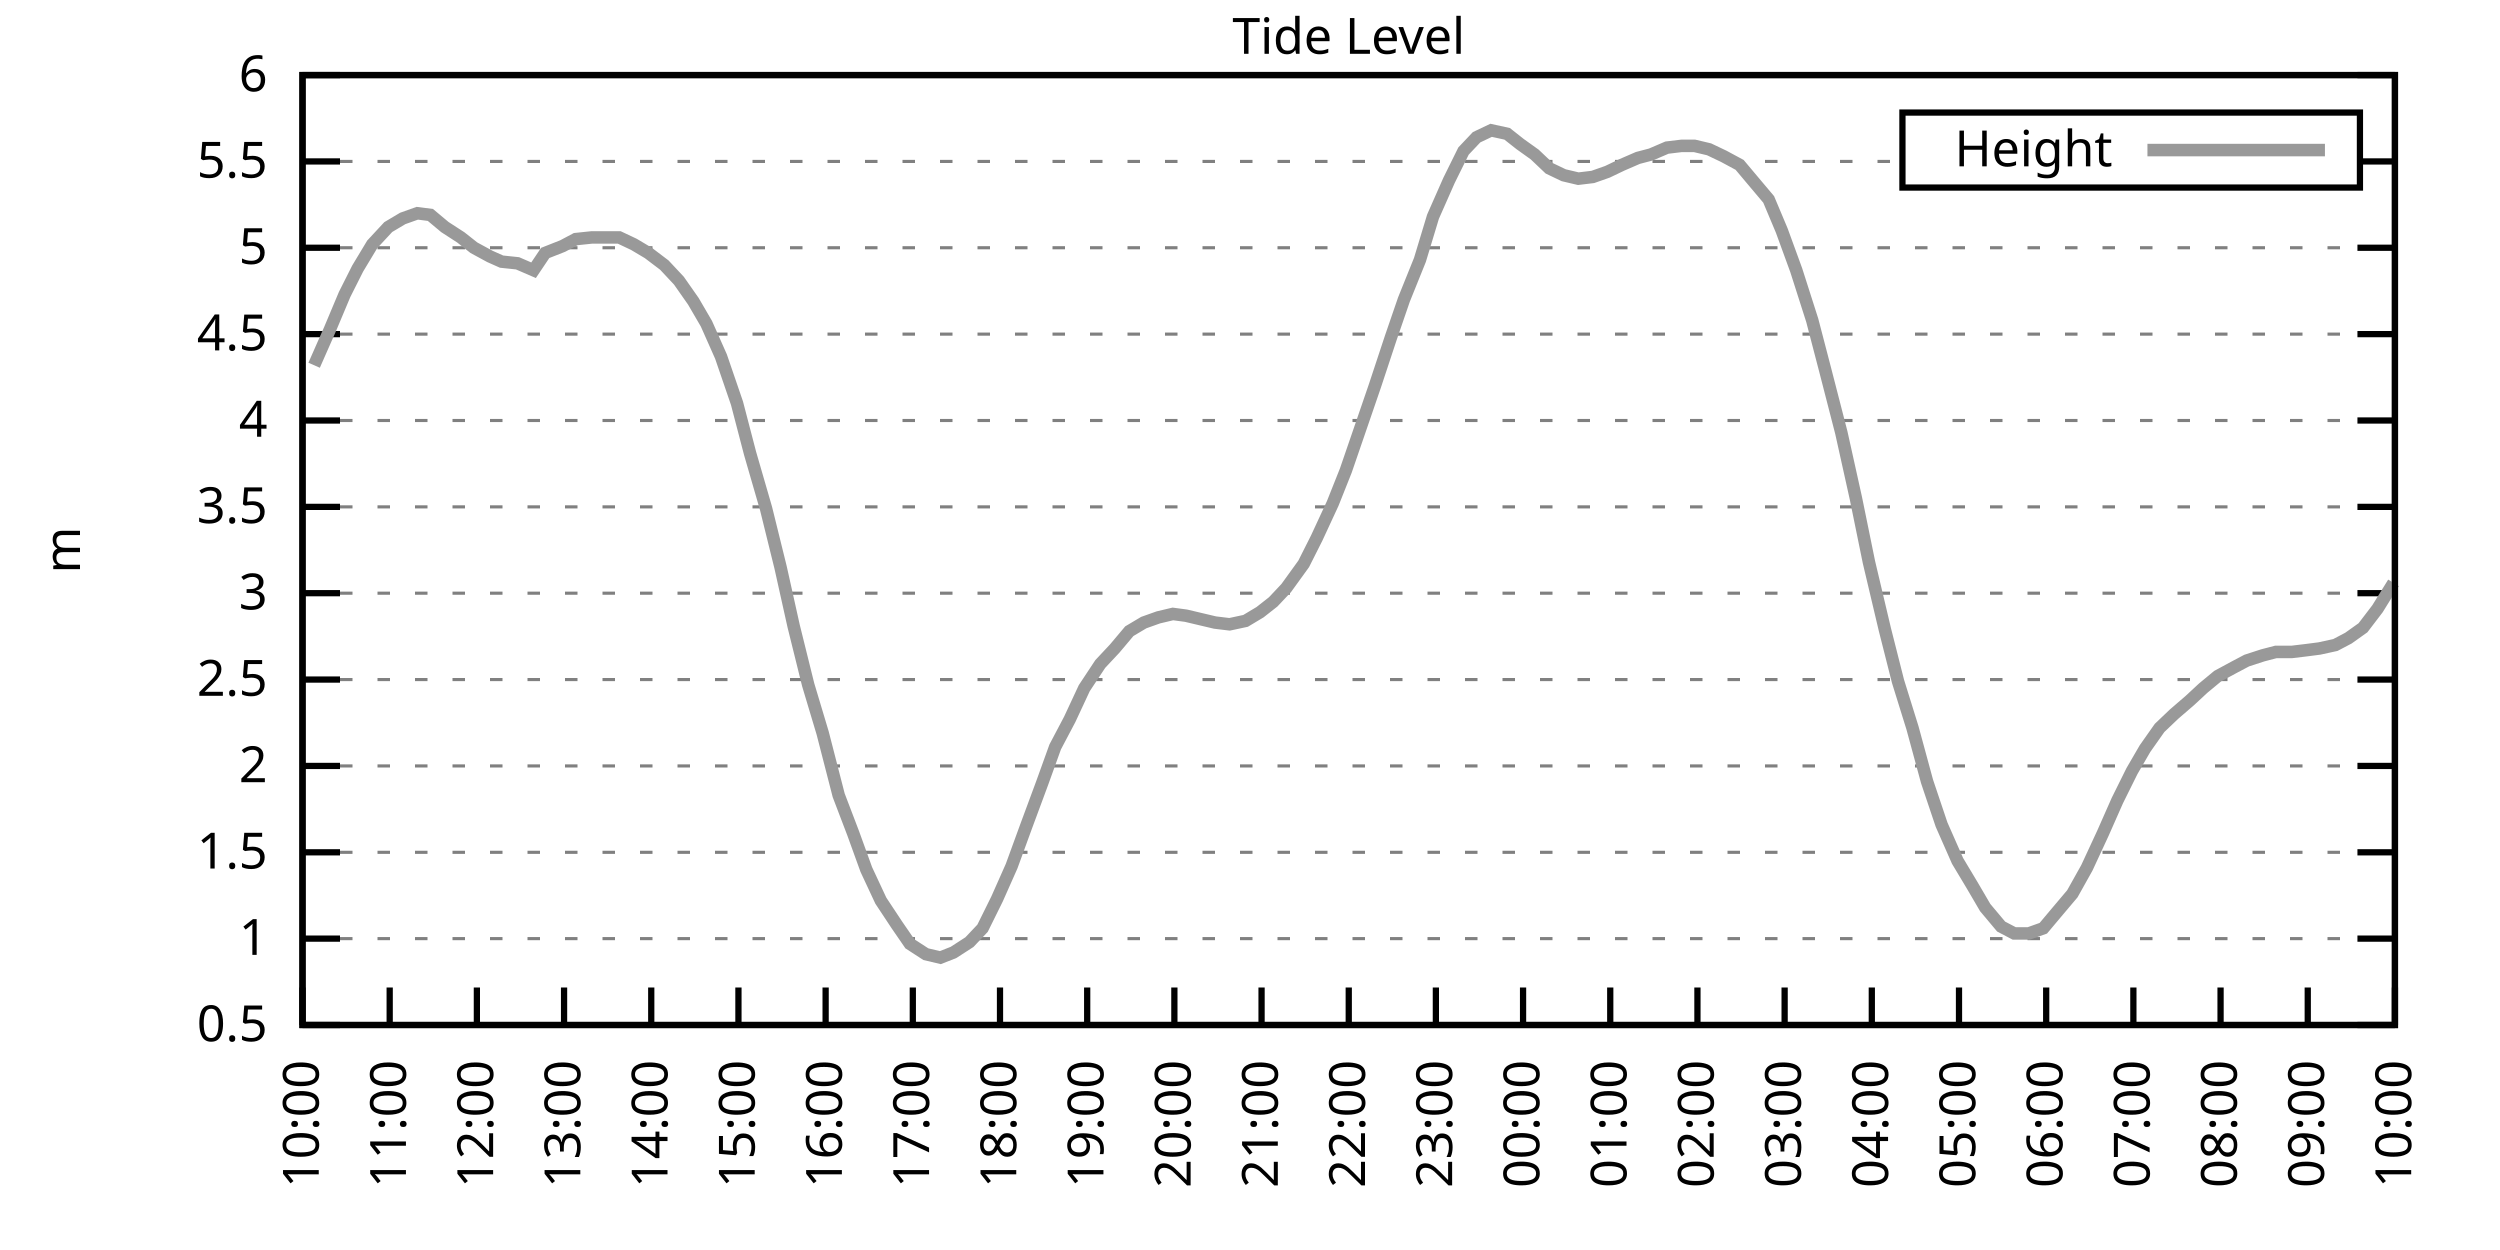
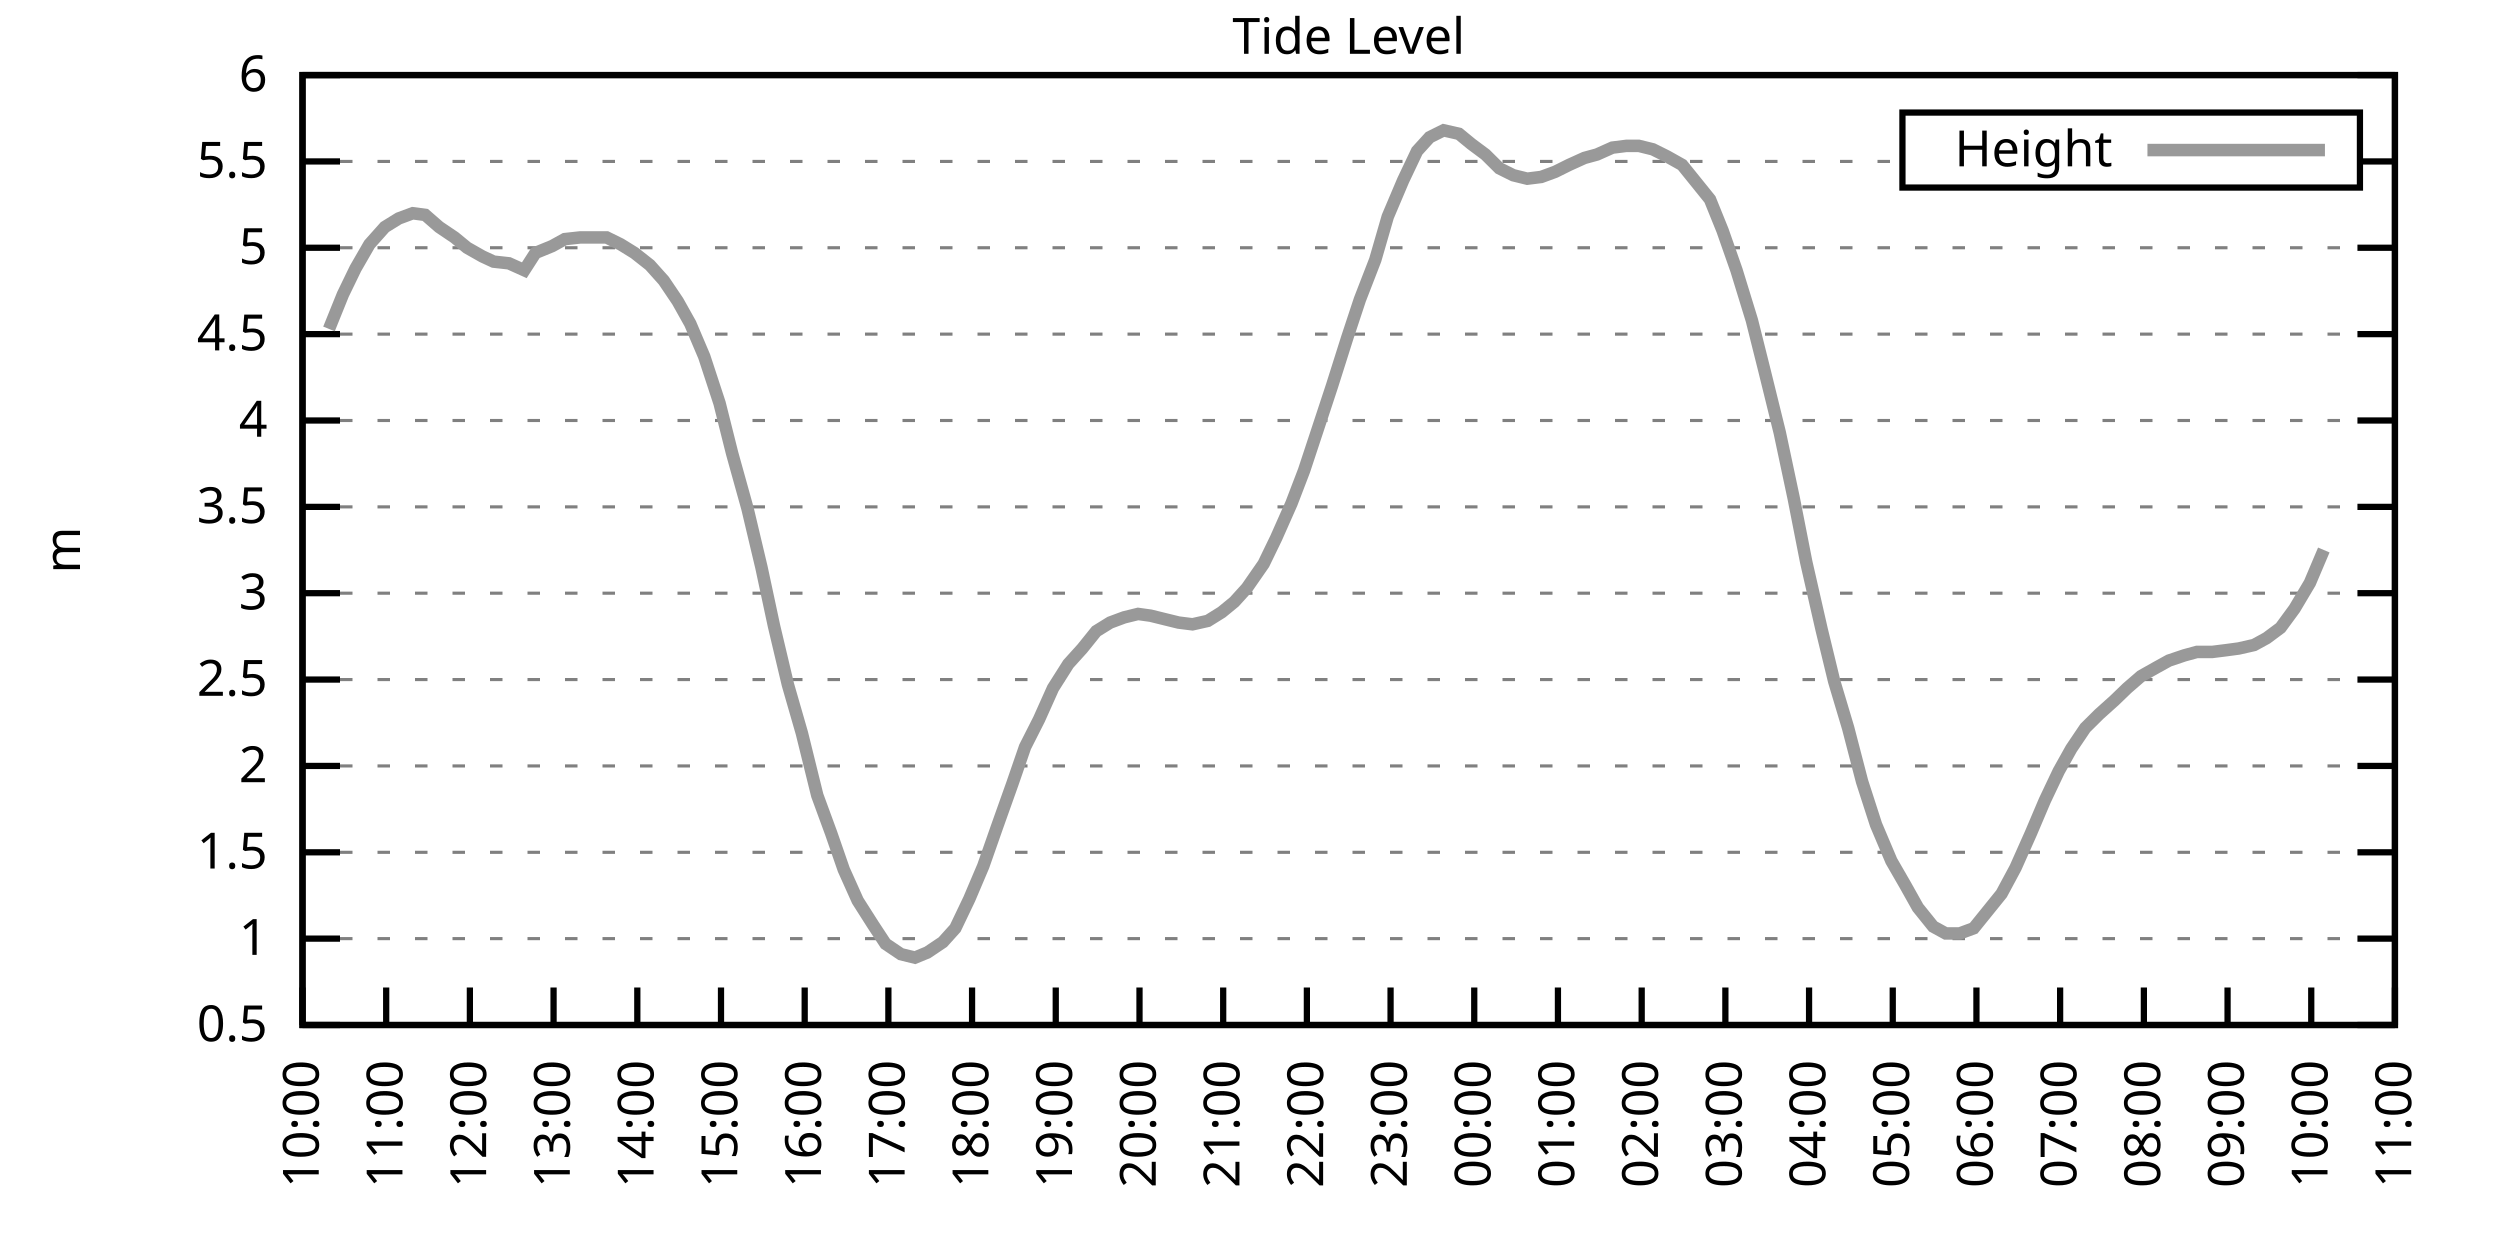
<svg xmlns="http://www.w3.org/2000/svg" xmlns:xlink="http://www.w3.org/1999/xlink" width="400" height="200" viewBox="0 0 400 200">
  <g id="gnuplot_canvas">
    <rect x="0" y="0" width="400" height="200" fill="none" />
    <defs>
      <circle id="gpDot" r="0.5" stroke-width="0.5" stroke="currentColor" />
      <path id="gpPt0" stroke-width="0.333" stroke="currentColor" d="M-1,0 h2 M0,-1 v2" />
      <path id="gpPt1" stroke-width="0.333" stroke="currentColor" d="M-1,-1 L1,1 M1,-1 L-1,1" />
      <path id="gpPt2" stroke-width="0.333" stroke="currentColor" d="M-1,0 L1,0 M0,-1 L0,1 M-1,-1 L1,1 M-1,1 L1,-1" />
      <rect id="gpPt3" stroke-width="0.333" stroke="currentColor" x="-1" y="-1" width="2" height="2" />
      <rect id="gpPt4" stroke-width="0.333" stroke="currentColor" fill="currentColor" x="-1" y="-1" width="2" height="2" />
      <circle id="gpPt5" stroke-width="0.333" stroke="currentColor" cx="0" cy="0" r="1" />
      <use xlink:href="#gpPt5" id="gpPt6" fill="currentColor" stroke="none" />
      <path id="gpPt7" stroke-width="0.333" stroke="currentColor" d="M0,-1.33 L-1.33,0.67 L1.33,0.67 z" />
      <use xlink:href="#gpPt7" id="gpPt8" fill="currentColor" stroke="none" />
      <use xlink:href="#gpPt7" id="gpPt9" stroke="currentColor" transform="rotate(180)" />
      <use xlink:href="#gpPt9" id="gpPt10" fill="currentColor" stroke="none" />
      <use xlink:href="#gpPt3" id="gpPt11" stroke="currentColor" transform="rotate(45)" />
      <use xlink:href="#gpPt11" id="gpPt12" fill="currentColor" stroke="none" />
      <path id="gpPt13" stroke-width="0.333" stroke="currentColor" d="M0,1.330 L1.265,0.411 L0.782,-1.067 L-0.782,-1.076 L-1.265,0.411 z" />
      <use xlink:href="#gpPt13" id="gpPt14" fill="currentColor" stroke="none" />
      <filter id="textbox" filterUnits="objectBoundingBox" x="0" y="0" height="1" width="1">
        <feFlood flood-color="white" flood-opacity="1" result="bgnd" />
        <feComposite in="SourceGraphic" in2="bgnd" operator="atop" />
      </filter>
      <filter id="greybox" filterUnits="objectBoundingBox" x="0" y="0" height="1" width="1">
        <feFlood flood-color="lightgrey" flood-opacity="1" result="grey" />
        <feComposite in="SourceGraphic" in2="grey" operator="atop" />
      </filter>
    </defs>
    <g fill="none" color="white" stroke="currentColor" stroke-width="1.00" stroke-linecap="butt" stroke-linejoin="miter">
</g>
    <g fill="none" color="black" stroke="currentColor" stroke-width="1.00" stroke-linecap="butt" stroke-linejoin="miter">
      <g stroke="none" shape-rendering="crispEdges">
        <polygon fill="rgb(255, 255, 255)" points="48.40,164.00 383.18,164.00 383.18,12.02 48.40,12.02 " />
      </g>
    </g>
    <g fill="none" color="black" stroke="currentColor" stroke-width="1.00" stroke-linecap="butt" stroke-linejoin="miter">
</g>
    <g fill="none" color="black" stroke="black" stroke-width="0.50" stroke-linecap="butt" stroke-linejoin="miter">
</g>
    <g fill="none" color="gray" stroke="currentColor" stroke-width="0.50" stroke-linecap="butt" stroke-linejoin="miter">
      <path stroke="gray" stroke-dasharray="2,4" class="gridline" d="M48.40,164.00 L383.19,164.00  " />
    </g>
    <g fill="none" color="gray" stroke="gray" stroke-width="1.00" stroke-linecap="butt" stroke-linejoin="miter">
</g>
    <g fill="none" color="black" stroke="currentColor" stroke-width="1.00" stroke-linecap="butt" stroke-linejoin="miter">
      <path stroke="black" d="M48.40,164.00 L54.40,164.00 M383.19,164.00 L377.19,164.00  " />
      <g transform="translate(42.80,166.60)" stroke="none" fill="black" font-family="Sans" font-size="8.00" text-anchor="end">
        <text>
          <tspan font-family="Sans"> 0.5</tspan>
        </text>
      </g>
    </g>
    <g fill="none" color="black" stroke="currentColor" stroke-width="1.00" stroke-linecap="butt" stroke-linejoin="miter">
</g>
    <g fill="none" color="black" stroke="black" stroke-width="0.50" stroke-linecap="butt" stroke-linejoin="miter">
</g>
    <g fill="none" color="gray" stroke="currentColor" stroke-width="0.50" stroke-linecap="butt" stroke-linejoin="miter">
      <path stroke="gray" stroke-dasharray="2,4" class="gridline" d="M48.40,150.18 L383.19,150.18  " />
    </g>
    <g fill="none" color="gray" stroke="gray" stroke-width="1.00" stroke-linecap="butt" stroke-linejoin="miter">
</g>
    <g fill="none" color="black" stroke="currentColor" stroke-width="1.00" stroke-linecap="butt" stroke-linejoin="miter">
      <path stroke="black" d="M48.40,150.18 L54.40,150.18 M383.19,150.18 L377.19,150.18  " />
      <g transform="translate(42.80,152.78)" stroke="none" fill="black" font-family="Sans" font-size="8.00" text-anchor="end">
        <text>
          <tspan font-family="Sans"> 1</tspan>
        </text>
      </g>
    </g>
    <g fill="none" color="black" stroke="currentColor" stroke-width="1.00" stroke-linecap="butt" stroke-linejoin="miter">
</g>
    <g fill="none" color="black" stroke="black" stroke-width="0.50" stroke-linecap="butt" stroke-linejoin="miter">
</g>
    <g fill="none" color="gray" stroke="currentColor" stroke-width="0.50" stroke-linecap="butt" stroke-linejoin="miter">
      <path stroke="gray" stroke-dasharray="2,4" class="gridline" d="M48.40,136.37 L383.19,136.37  " />
    </g>
    <g fill="none" color="gray" stroke="gray" stroke-width="1.00" stroke-linecap="butt" stroke-linejoin="miter">
</g>
    <g fill="none" color="black" stroke="currentColor" stroke-width="1.00" stroke-linecap="butt" stroke-linejoin="miter">
      <path stroke="black" d="M48.40,136.37 L54.40,136.37 M383.19,136.37 L377.19,136.37  " />
      <g transform="translate(42.80,138.97)" stroke="none" fill="black" font-family="Sans" font-size="8.00" text-anchor="end">
        <text>
          <tspan font-family="Sans"> 1.5</tspan>
        </text>
      </g>
    </g>
    <g fill="none" color="black" stroke="currentColor" stroke-width="1.00" stroke-linecap="butt" stroke-linejoin="miter">
</g>
    <g fill="none" color="black" stroke="black" stroke-width="0.50" stroke-linecap="butt" stroke-linejoin="miter">
</g>
    <g fill="none" color="gray" stroke="currentColor" stroke-width="0.50" stroke-linecap="butt" stroke-linejoin="miter">
      <path stroke="gray" stroke-dasharray="2,4" class="gridline" d="M48.40,122.55 L383.19,122.55  " />
    </g>
    <g fill="none" color="gray" stroke="gray" stroke-width="1.00" stroke-linecap="butt" stroke-linejoin="miter">
</g>
    <g fill="none" color="black" stroke="currentColor" stroke-width="1.00" stroke-linecap="butt" stroke-linejoin="miter">
      <path stroke="black" d="M48.40,122.55 L54.40,122.55 M383.19,122.55 L377.19,122.55  " />
      <g transform="translate(42.80,125.15)" stroke="none" fill="black" font-family="Sans" font-size="8.00" text-anchor="end">
        <text>
          <tspan font-family="Sans"> 2</tspan>
        </text>
      </g>
    </g>
    <g fill="none" color="black" stroke="currentColor" stroke-width="1.00" stroke-linecap="butt" stroke-linejoin="miter">
</g>
    <g fill="none" color="black" stroke="black" stroke-width="0.50" stroke-linecap="butt" stroke-linejoin="miter">
</g>
    <g fill="none" color="gray" stroke="currentColor" stroke-width="0.50" stroke-linecap="butt" stroke-linejoin="miter">
      <path stroke="gray" stroke-dasharray="2,4" class="gridline" d="M48.40,108.73 L383.19,108.73  " />
    </g>
    <g fill="none" color="gray" stroke="gray" stroke-width="1.00" stroke-linecap="butt" stroke-linejoin="miter">
</g>
    <g fill="none" color="black" stroke="currentColor" stroke-width="1.00" stroke-linecap="butt" stroke-linejoin="miter">
      <path stroke="black" d="M48.40,108.73 L54.40,108.73 M383.19,108.73 L377.19,108.73  " />
      <g transform="translate(42.80,111.33)" stroke="none" fill="black" font-family="Sans" font-size="8.00" text-anchor="end">
        <text>
          <tspan font-family="Sans"> 2.5</tspan>
        </text>
      </g>
    </g>
    <g fill="none" color="black" stroke="currentColor" stroke-width="1.00" stroke-linecap="butt" stroke-linejoin="miter">
</g>
    <g fill="none" color="black" stroke="black" stroke-width="0.50" stroke-linecap="butt" stroke-linejoin="miter">
</g>
    <g fill="none" color="gray" stroke="currentColor" stroke-width="0.50" stroke-linecap="butt" stroke-linejoin="miter">
      <path stroke="gray" stroke-dasharray="2,4" class="gridline" d="M48.40,94.91 L383.19,94.91  " />
    </g>
    <g fill="none" color="gray" stroke="gray" stroke-width="1.00" stroke-linecap="butt" stroke-linejoin="miter">
</g>
    <g fill="none" color="black" stroke="currentColor" stroke-width="1.00" stroke-linecap="butt" stroke-linejoin="miter">
      <path stroke="black" d="M48.40,94.91 L54.40,94.91 M383.19,94.91 L377.19,94.91  " />
      <g transform="translate(42.80,97.51)" stroke="none" fill="black" font-family="Sans" font-size="8.00" text-anchor="end">
        <text>
          <tspan font-family="Sans"> 3</tspan>
        </text>
      </g>
    </g>
    <g fill="none" color="black" stroke="currentColor" stroke-width="1.00" stroke-linecap="butt" stroke-linejoin="miter">
</g>
    <g fill="none" color="black" stroke="black" stroke-width="0.50" stroke-linecap="butt" stroke-linejoin="miter">
</g>
    <g fill="none" color="gray" stroke="currentColor" stroke-width="0.50" stroke-linecap="butt" stroke-linejoin="miter">
      <path stroke="gray" stroke-dasharray="2,4" class="gridline" d="M48.40,81.10 L383.19,81.10  " />
    </g>
    <g fill="none" color="gray" stroke="gray" stroke-width="1.00" stroke-linecap="butt" stroke-linejoin="miter">
</g>
    <g fill="none" color="black" stroke="currentColor" stroke-width="1.00" stroke-linecap="butt" stroke-linejoin="miter">
      <path stroke="black" d="M48.40,81.10 L54.40,81.10 M383.19,81.10 L377.19,81.10  " />
      <g transform="translate(42.80,83.70)" stroke="none" fill="black" font-family="Sans" font-size="8.00" text-anchor="end">
        <text>
          <tspan font-family="Sans"> 3.5</tspan>
        </text>
      </g>
    </g>
    <g fill="none" color="black" stroke="currentColor" stroke-width="1.00" stroke-linecap="butt" stroke-linejoin="miter">
</g>
    <g fill="none" color="black" stroke="black" stroke-width="0.50" stroke-linecap="butt" stroke-linejoin="miter">
</g>
    <g fill="none" color="gray" stroke="currentColor" stroke-width="0.50" stroke-linecap="butt" stroke-linejoin="miter">
      <path stroke="gray" stroke-dasharray="2,4" class="gridline" d="M48.40,67.28 L383.19,67.28  " />
    </g>
    <g fill="none" color="gray" stroke="gray" stroke-width="1.00" stroke-linecap="butt" stroke-linejoin="miter">
</g>
    <g fill="none" color="black" stroke="currentColor" stroke-width="1.00" stroke-linecap="butt" stroke-linejoin="miter">
      <path stroke="black" d="M48.40,67.28 L54.40,67.28 M383.19,67.28 L377.19,67.28  " />
      <g transform="translate(42.80,69.88)" stroke="none" fill="black" font-family="Sans" font-size="8.00" text-anchor="end">
        <text>
          <tspan font-family="Sans"> 4</tspan>
        </text>
      </g>
    </g>
    <g fill="none" color="black" stroke="currentColor" stroke-width="1.00" stroke-linecap="butt" stroke-linejoin="miter">
</g>
    <g fill="none" color="black" stroke="black" stroke-width="0.50" stroke-linecap="butt" stroke-linejoin="miter">
</g>
    <g fill="none" color="gray" stroke="currentColor" stroke-width="0.50" stroke-linecap="butt" stroke-linejoin="miter">
      <path stroke="gray" stroke-dasharray="2,4" class="gridline" d="M48.40,53.46 L383.19,53.46  " />
    </g>
    <g fill="none" color="gray" stroke="gray" stroke-width="1.00" stroke-linecap="butt" stroke-linejoin="miter">
</g>
    <g fill="none" color="black" stroke="currentColor" stroke-width="1.00" stroke-linecap="butt" stroke-linejoin="miter">
      <path stroke="black" d="M48.40,53.46 L54.40,53.46 M383.19,53.46 L377.19,53.46  " />
      <g transform="translate(42.80,56.06)" stroke="none" fill="black" font-family="Sans" font-size="8.00" text-anchor="end">
        <text>
          <tspan font-family="Sans"> 4.5</tspan>
        </text>
      </g>
    </g>
    <g fill="none" color="black" stroke="currentColor" stroke-width="1.00" stroke-linecap="butt" stroke-linejoin="miter">
</g>
    <g fill="none" color="black" stroke="black" stroke-width="0.50" stroke-linecap="butt" stroke-linejoin="miter">
</g>
    <g fill="none" color="gray" stroke="currentColor" stroke-width="0.50" stroke-linecap="butt" stroke-linejoin="miter">
      <path stroke="gray" stroke-dasharray="2,4" class="gridline" d="M48.40,39.64 L383.19,39.64  " />
    </g>
    <g fill="none" color="gray" stroke="gray" stroke-width="1.00" stroke-linecap="butt" stroke-linejoin="miter">
</g>
    <g fill="none" color="black" stroke="currentColor" stroke-width="1.00" stroke-linecap="butt" stroke-linejoin="miter">
      <path stroke="black" d="M48.40,39.64 L54.40,39.64 M383.19,39.64 L377.19,39.64  " />
      <g transform="translate(42.80,42.24)" stroke="none" fill="black" font-family="Sans" font-size="8.00" text-anchor="end">
        <text>
          <tspan font-family="Sans"> 5</tspan>
        </text>
      </g>
    </g>
    <g fill="none" color="black" stroke="currentColor" stroke-width="1.00" stroke-linecap="butt" stroke-linejoin="miter">
</g>
    <g fill="none" color="black" stroke="black" stroke-width="0.50" stroke-linecap="butt" stroke-linejoin="miter">
</g>
    <g fill="none" color="gray" stroke="currentColor" stroke-width="0.50" stroke-linecap="butt" stroke-linejoin="miter">
      <path stroke="gray" stroke-dasharray="2,4" class="gridline" d="M48.40,25.83 L304.39,25.83 M377.59,25.83 L383.19,25.83  " />
    </g>
    <g fill="none" color="gray" stroke="gray" stroke-width="1.00" stroke-linecap="butt" stroke-linejoin="miter">
</g>
    <g fill="none" color="black" stroke="currentColor" stroke-width="1.00" stroke-linecap="butt" stroke-linejoin="miter">
      <path stroke="black" d="M48.40,25.83 L54.40,25.83 M383.19,25.83 L377.19,25.83  " />
      <g transform="translate(42.80,28.43)" stroke="none" fill="black" font-family="Sans" font-size="8.00" text-anchor="end">
        <text>
          <tspan font-family="Sans"> 5.5</tspan>
        </text>
      </g>
    </g>
    <g fill="none" color="black" stroke="currentColor" stroke-width="1.00" stroke-linecap="butt" stroke-linejoin="miter">
</g>
    <g fill="none" color="black" stroke="black" stroke-width="0.50" stroke-linecap="butt" stroke-linejoin="miter">
</g>
    <g fill="none" color="gray" stroke="currentColor" stroke-width="0.50" stroke-linecap="butt" stroke-linejoin="miter">
      <path stroke="gray" stroke-dasharray="2,4" class="gridline" d="M48.40,12.01 L383.19,12.01  " />
    </g>
    <g fill="none" color="gray" stroke="gray" stroke-width="1.00" stroke-linecap="butt" stroke-linejoin="miter">
</g>
    <g fill="none" color="black" stroke="currentColor" stroke-width="1.00" stroke-linecap="butt" stroke-linejoin="miter">
      <path stroke="black" d="M48.40,12.01 L54.40,12.01 M383.19,12.01 L377.19,12.01  " />
      <g transform="translate(42.80,14.61)" stroke="none" fill="black" font-family="Sans" font-size="8.00" text-anchor="end">
        <text>
          <tspan font-family="Sans"> 6</tspan>
        </text>
      </g>
    </g>
    <g fill="none" color="black" stroke="currentColor" stroke-width="1.00" stroke-linecap="butt" stroke-linejoin="miter">
      <path stroke="black" d="M48.40,164.00 L48.40,158.00  " />
      <g transform="translate(51.00,169.60) rotate(270.00)" stroke="none" fill="black" font-family="Sans" font-size="8.00" text-anchor="end">
        <text>
          <tspan font-family="Sans">10:00</tspan>
        </text>
      </g>
    </g>
    <g fill="none" color="black" stroke="currentColor" stroke-width="1.00" stroke-linecap="butt" stroke-linejoin="miter">
-       <path stroke="black" d="M62.35,164.00 L62.35,158.00  " />
-       <g transform="translate(64.95,169.60) rotate(270.00)" stroke="none" fill="black" font-family="Sans" font-size="8.00" text-anchor="end">
+       <path stroke="black" d="M61.79,164.00 L61.79,158.00  " />
+       <g transform="translate(64.39,169.60) rotate(270.00)" stroke="none" fill="black" font-family="Sans" font-size="8.00" text-anchor="end">
        <text>
          <tspan font-family="Sans">11:00</tspan>
        </text>
      </g>
    </g>
    <g fill="none" color="black" stroke="currentColor" stroke-width="1.00" stroke-linecap="butt" stroke-linejoin="miter">
-       <path stroke="black" d="M76.30,164.00 L76.30,158.00  " />
-       <g transform="translate(78.90,169.60) rotate(270.00)" stroke="none" fill="black" font-family="Sans" font-size="8.00" text-anchor="end">
+       <path stroke="black" d="M75.18,164.00 L75.18,158.00  " />
+       <g transform="translate(77.78,169.60) rotate(270.00)" stroke="none" fill="black" font-family="Sans" font-size="8.00" text-anchor="end">
        <text>
          <tspan font-family="Sans">12:00</tspan>
        </text>
      </g>
    </g>
    <g fill="none" color="black" stroke="currentColor" stroke-width="1.00" stroke-linecap="butt" stroke-linejoin="miter">
-       <path stroke="black" d="M90.25,164.00 L90.25,158.00  " />
-       <g transform="translate(92.85,169.60) rotate(270.00)" stroke="none" fill="black" font-family="Sans" font-size="8.00" text-anchor="end">
+       <path stroke="black" d="M88.57,164.00 L88.57,158.00  " />
+       <g transform="translate(91.17,169.60) rotate(270.00)" stroke="none" fill="black" font-family="Sans" font-size="8.00" text-anchor="end">
        <text>
          <tspan font-family="Sans">13:00</tspan>
        </text>
      </g>
    </g>
    <g fill="none" color="black" stroke="currentColor" stroke-width="1.00" stroke-linecap="butt" stroke-linejoin="miter">
-       <path stroke="black" d="M104.20,164.00 L104.20,158.00  " />
-       <g transform="translate(106.80,169.60) rotate(270.00)" stroke="none" fill="black" font-family="Sans" font-size="8.00" text-anchor="end">
+       <path stroke="black" d="M101.97,164.00 L101.97,158.00  " />
+       <g transform="translate(104.57,169.60) rotate(270.00)" stroke="none" fill="black" font-family="Sans" font-size="8.00" text-anchor="end">
        <text>
          <tspan font-family="Sans">14:00</tspan>
        </text>
      </g>
    </g>
    <g fill="none" color="black" stroke="currentColor" stroke-width="1.00" stroke-linecap="butt" stroke-linejoin="miter">
-       <path stroke="black" d="M118.15,164.00 L118.15,158.00  " />
-       <g transform="translate(120.75,169.60) rotate(270.00)" stroke="none" fill="black" font-family="Sans" font-size="8.00" text-anchor="end">
+       <path stroke="black" d="M115.36,164.00 L115.36,158.00  " />
+       <g transform="translate(117.96,169.60) rotate(270.00)" stroke="none" fill="black" font-family="Sans" font-size="8.00" text-anchor="end">
        <text>
          <tspan font-family="Sans">15:00</tspan>
        </text>
      </g>
    </g>
    <g fill="none" color="black" stroke="currentColor" stroke-width="1.00" stroke-linecap="butt" stroke-linejoin="miter">
-       <path stroke="black" d="M132.10,164.00 L132.10,158.00  " />
-       <g transform="translate(134.70,169.60) rotate(270.00)" stroke="none" fill="black" font-family="Sans" font-size="8.00" text-anchor="end">
+       <path stroke="black" d="M128.75,164.00 L128.75,158.00  " />
+       <g transform="translate(131.35,169.60) rotate(270.00)" stroke="none" fill="black" font-family="Sans" font-size="8.00" text-anchor="end">
        <text>
          <tspan font-family="Sans">16:00</tspan>
        </text>
      </g>
    </g>
    <g fill="none" color="black" stroke="currentColor" stroke-width="1.00" stroke-linecap="butt" stroke-linejoin="miter">
-       <path stroke="black" d="M146.05,164.00 L146.05,158.00  " />
-       <g transform="translate(148.65,169.60) rotate(270.00)" stroke="none" fill="black" font-family="Sans" font-size="8.00" text-anchor="end">
+       <path stroke="black" d="M142.14,164.00 L142.14,158.00  " />
+       <g transform="translate(144.74,169.60) rotate(270.00)" stroke="none" fill="black" font-family="Sans" font-size="8.00" text-anchor="end">
        <text>
          <tspan font-family="Sans">17:00</tspan>
        </text>
      </g>
    </g>
    <g fill="none" color="black" stroke="currentColor" stroke-width="1.00" stroke-linecap="butt" stroke-linejoin="miter">
-       <path stroke="black" d="M160.00,164.00 L160.00,158.00  " />
-       <g transform="translate(162.60,169.60) rotate(270.00)" stroke="none" fill="black" font-family="Sans" font-size="8.00" text-anchor="end">
+       <path stroke="black" d="M155.53,164.00 L155.53,158.00  " />
+       <g transform="translate(158.13,169.60) rotate(270.00)" stroke="none" fill="black" font-family="Sans" font-size="8.00" text-anchor="end">
        <text>
          <tspan font-family="Sans">18:00</tspan>
        </text>
      </g>
    </g>
    <g fill="none" color="black" stroke="currentColor" stroke-width="1.00" stroke-linecap="butt" stroke-linejoin="miter">
-       <path stroke="black" d="M173.95,164.00 L173.95,158.00  " />
-       <g transform="translate(176.55,169.60) rotate(270.00)" stroke="none" fill="black" font-family="Sans" font-size="8.00" text-anchor="end">
+       <path stroke="black" d="M168.92,164.00 L168.92,158.00  " />
+       <g transform="translate(171.52,169.60) rotate(270.00)" stroke="none" fill="black" font-family="Sans" font-size="8.00" text-anchor="end">
        <text>
          <tspan font-family="Sans">19:00</tspan>
        </text>
      </g>
    </g>
    <g fill="none" color="black" stroke="currentColor" stroke-width="1.00" stroke-linecap="butt" stroke-linejoin="miter">
-       <path stroke="black" d="M187.90,164.00 L187.90,158.00  " />
-       <g transform="translate(190.50,169.60) rotate(270.00)" stroke="none" fill="black" font-family="Sans" font-size="8.00" text-anchor="end">
+       <path stroke="black" d="M182.32,164.00 L182.32,158.00  " />
+       <g transform="translate(184.92,169.60) rotate(270.00)" stroke="none" fill="black" font-family="Sans" font-size="8.00" text-anchor="end">
        <text>
          <tspan font-family="Sans">20:00</tspan>
        </text>
      </g>
    </g>
    <g fill="none" color="black" stroke="currentColor" stroke-width="1.00" stroke-linecap="butt" stroke-linejoin="miter">
-       <path stroke="black" d="M201.85,164.00 L201.85,158.00  " />
-       <g transform="translate(204.45,169.60) rotate(270.00)" stroke="none" fill="black" font-family="Sans" font-size="8.00" text-anchor="end">
+       <path stroke="black" d="M195.71,164.00 L195.71,158.00  " />
+       <g transform="translate(198.31,169.60) rotate(270.00)" stroke="none" fill="black" font-family="Sans" font-size="8.00" text-anchor="end">
        <text>
          <tspan font-family="Sans">21:00</tspan>
        </text>
      </g>
    </g>
    <g fill="none" color="black" stroke="currentColor" stroke-width="1.00" stroke-linecap="butt" stroke-linejoin="miter">
-       <path stroke="black" d="M215.80,164.00 L215.80,158.00  " />
-       <g transform="translate(218.40,169.60) rotate(270.00)" stroke="none" fill="black" font-family="Sans" font-size="8.00" text-anchor="end">
+       <path stroke="black" d="M209.10,164.00 L209.10,158.00  " />
+       <g transform="translate(211.70,169.60) rotate(270.00)" stroke="none" fill="black" font-family="Sans" font-size="8.00" text-anchor="end">
        <text>
          <tspan font-family="Sans">22:00</tspan>
        </text>
      </g>
    </g>
    <g fill="none" color="black" stroke="currentColor" stroke-width="1.00" stroke-linecap="butt" stroke-linejoin="miter">
-       <path stroke="black" d="M229.74,164.00 L229.74,158.00  " />
-       <g transform="translate(232.34,169.60) rotate(270.00)" stroke="none" fill="black" font-family="Sans" font-size="8.00" text-anchor="end">
+       <path stroke="black" d="M222.49,164.00 L222.49,158.00  " />
+       <g transform="translate(225.09,169.60) rotate(270.00)" stroke="none" fill="black" font-family="Sans" font-size="8.00" text-anchor="end">
        <text>
          <tspan font-family="Sans">23:00</tspan>
        </text>
      </g>
    </g>
    <g fill="none" color="black" stroke="currentColor" stroke-width="1.00" stroke-linecap="butt" stroke-linejoin="miter">
-       <path stroke="black" d="M243.69,164.00 L243.69,158.00  " />
-       <g transform="translate(246.29,169.60) rotate(270.00)" stroke="none" fill="black" font-family="Sans" font-size="8.00" text-anchor="end">
+       <path stroke="black" d="M235.88,164.00 L235.88,158.00  " />
+       <g transform="translate(238.48,169.60) rotate(270.00)" stroke="none" fill="black" font-family="Sans" font-size="8.00" text-anchor="end">
        <text>
          <tspan font-family="Sans">00:00</tspan>
        </text>
      </g>
    </g>
    <g fill="none" color="black" stroke="currentColor" stroke-width="1.00" stroke-linecap="butt" stroke-linejoin="miter">
-       <path stroke="black" d="M257.64,164.00 L257.64,158.00  " />
-       <g transform="translate(260.24,169.60) rotate(270.00)" stroke="none" fill="black" font-family="Sans" font-size="8.00" text-anchor="end">
+       <path stroke="black" d="M249.27,164.00 L249.27,158.00  " />
+       <g transform="translate(251.87,169.60) rotate(270.00)" stroke="none" fill="black" font-family="Sans" font-size="8.00" text-anchor="end">
        <text>
          <tspan font-family="Sans">01:00</tspan>
        </text>
      </g>
    </g>
    <g fill="none" color="black" stroke="currentColor" stroke-width="1.00" stroke-linecap="butt" stroke-linejoin="miter">
-       <path stroke="black" d="M271.59,164.00 L271.59,158.00  " />
-       <g transform="translate(274.19,169.60) rotate(270.00)" stroke="none" fill="black" font-family="Sans" font-size="8.00" text-anchor="end">
+       <path stroke="black" d="M262.67,164.00 L262.67,158.00  " />
+       <g transform="translate(265.27,169.60) rotate(270.00)" stroke="none" fill="black" font-family="Sans" font-size="8.00" text-anchor="end">
        <text>
          <tspan font-family="Sans">02:00</tspan>
        </text>
      </g>
    </g>
    <g fill="none" color="black" stroke="currentColor" stroke-width="1.00" stroke-linecap="butt" stroke-linejoin="miter">
-       <path stroke="black" d="M285.54,164.00 L285.54,158.00  " />
-       <g transform="translate(288.14,169.60) rotate(270.00)" stroke="none" fill="black" font-family="Sans" font-size="8.00" text-anchor="end">
+       <path stroke="black" d="M276.06,164.00 L276.06,158.00  " />
+       <g transform="translate(278.66,169.60) rotate(270.00)" stroke="none" fill="black" font-family="Sans" font-size="8.00" text-anchor="end">
        <text>
          <tspan font-family="Sans">03:00</tspan>
        </text>
      </g>
    </g>
    <g fill="none" color="black" stroke="currentColor" stroke-width="1.00" stroke-linecap="butt" stroke-linejoin="miter">
-       <path stroke="black" d="M299.49,164.00 L299.49,158.00  " />
-       <g transform="translate(302.09,169.60) rotate(270.00)" stroke="none" fill="black" font-family="Sans" font-size="8.00" text-anchor="end">
+       <path stroke="black" d="M289.45,164.00 L289.45,158.00  " />
+       <g transform="translate(292.05,169.60) rotate(270.00)" stroke="none" fill="black" font-family="Sans" font-size="8.00" text-anchor="end">
        <text>
          <tspan font-family="Sans">04:00</tspan>
        </text>
      </g>
    </g>
    <g fill="none" color="black" stroke="currentColor" stroke-width="1.00" stroke-linecap="butt" stroke-linejoin="miter">
-       <path stroke="black" d="M313.44,164.00 L313.44,158.00  " />
-       <g transform="translate(316.04,169.60) rotate(270.00)" stroke="none" fill="black" font-family="Sans" font-size="8.00" text-anchor="end">
+       <path stroke="black" d="M302.84,164.00 L302.84,158.00  " />
+       <g transform="translate(305.44,169.60) rotate(270.00)" stroke="none" fill="black" font-family="Sans" font-size="8.00" text-anchor="end">
        <text>
          <tspan font-family="Sans">05:00</tspan>
        </text>
      </g>
    </g>
    <g fill="none" color="black" stroke="currentColor" stroke-width="1.00" stroke-linecap="butt" stroke-linejoin="miter">
-       <path stroke="black" d="M327.39,164.00 L327.39,158.00  " />
-       <g transform="translate(329.99,169.60) rotate(270.00)" stroke="none" fill="black" font-family="Sans" font-size="8.00" text-anchor="end">
+       <path stroke="black" d="M316.23,164.00 L316.23,158.00  " />
+       <g transform="translate(318.83,169.60) rotate(270.00)" stroke="none" fill="black" font-family="Sans" font-size="8.00" text-anchor="end">
        <text>
          <tspan font-family="Sans">06:00</tspan>
        </text>
      </g>
    </g>
    <g fill="none" color="black" stroke="currentColor" stroke-width="1.00" stroke-linecap="butt" stroke-linejoin="miter">
-       <path stroke="black" d="M341.34,164.00 L341.34,158.00  " />
-       <g transform="translate(343.94,169.60) rotate(270.00)" stroke="none" fill="black" font-family="Sans" font-size="8.00" text-anchor="end">
+       <path stroke="black" d="M329.62,164.00 L329.62,158.00  " />
+       <g transform="translate(332.22,169.60) rotate(270.00)" stroke="none" fill="black" font-family="Sans" font-size="8.00" text-anchor="end">
        <text>
          <tspan font-family="Sans">07:00</tspan>
        </text>
      </g>
    </g>
    <g fill="none" color="black" stroke="currentColor" stroke-width="1.00" stroke-linecap="butt" stroke-linejoin="miter">
-       <path stroke="black" d="M355.29,164.00 L355.29,158.00  " />
-       <g transform="translate(357.89,169.60) rotate(270.00)" stroke="none" fill="black" font-family="Sans" font-size="8.00" text-anchor="end">
+       <path stroke="black" d="M343.02,164.00 L343.02,158.00  " />
+       <g transform="translate(345.62,169.60) rotate(270.00)" stroke="none" fill="black" font-family="Sans" font-size="8.00" text-anchor="end">
        <text>
          <tspan font-family="Sans">08:00</tspan>
        </text>
      </g>
    </g>
    <g fill="none" color="black" stroke="currentColor" stroke-width="1.00" stroke-linecap="butt" stroke-linejoin="miter">
-       <path stroke="black" d="M369.24,164.00 L369.24,158.00  " />
-       <g transform="translate(371.84,169.60) rotate(270.00)" stroke="none" fill="black" font-family="Sans" font-size="8.00" text-anchor="end">
+       <path stroke="black" d="M356.41,164.00 L356.41,158.00  " />
+       <g transform="translate(359.01,169.60) rotate(270.00)" stroke="none" fill="black" font-family="Sans" font-size="8.00" text-anchor="end">
        <text>
          <tspan font-family="Sans">09:00</tspan>
+         </text>
+       </g>
+     </g>
+     <g fill="none" color="black" stroke="currentColor" stroke-width="1.00" stroke-linecap="butt" stroke-linejoin="miter">
+       <path stroke="black" d="M369.80,164.00 L369.80,158.00  " />
+       <g transform="translate(372.40,169.60) rotate(270.00)" stroke="none" fill="black" font-family="Sans" font-size="8.00" text-anchor="end">
+         <text>
+           <tspan font-family="Sans">10:00</tspan>
        </text>
      </g>
    </g>
    <g fill="none" color="black" stroke="currentColor" stroke-width="1.00" stroke-linecap="butt" stroke-linejoin="miter">
      <path stroke="black" d="M383.19,164.00 L383.19,158.00  " />
      <g transform="translate(385.79,169.60) rotate(270.00)" stroke="none" fill="black" font-family="Sans" font-size="8.00" text-anchor="end">
        <text>
-           <tspan font-family="Sans">10:00</tspan>
+           <tspan font-family="Sans">11:00</tspan>
        </text>
      </g>
    </g>
    <g fill="none" color="black" stroke="currentColor" stroke-width="1.00" stroke-linecap="butt" stroke-linejoin="miter">
</g>
    <g fill="none" color="black" stroke="currentColor" stroke-width="1.00" stroke-linecap="butt" stroke-linejoin="miter">
      <path stroke="black" d="M48.40,12.01 L48.40,164.00 L383.19,164.00 L383.19,12.01 L48.40,12.01 Z  " />
    </g>
    <g fill="none" color="black" stroke="currentColor" stroke-width="1.00" stroke-linecap="butt" stroke-linejoin="miter">
</g>
    <g fill="none" color="black" stroke="currentColor" stroke-width="1.00" stroke-linecap="butt" stroke-linejoin="miter">
      <path stroke="black" d="M304.39,30.01 L304.39,18.01 L377.59,18.01 L377.59,30.01 L304.39,30.01 Z  " />
    </g>
    <g id="Tide_level_plot_1">
      <g fill="none" color="white" stroke="black" stroke-width="2.00" stroke-linecap="butt" stroke-linejoin="miter">
</g>
      <g fill="none" color="black" stroke="currentColor" stroke-width="2.00" stroke-linecap="butt" stroke-linejoin="miter">
        <g transform="translate(337.99,26.61)" stroke="none" fill="black" font-family="Sans" font-size="8.00" text-anchor="end">
          <text>
            <tspan font-family="Sans">Height</tspan>
          </text>
        </g>
      </g>
      <g fill="none" color="black" stroke="currentColor" stroke-width="2.00" stroke-linecap="butt" stroke-linejoin="miter">
-         <path stroke="rgb(153, 153, 153)" d="M343.59,24.01 L371.99,24.01 M50.26,58.44 L52.82,52.63 L55.14,47.11 L57.23,42.96 L59.56,39.09 L62.12,36.33   L64.44,34.95 L66.77,34.12 L68.86,34.39 L71.18,36.33 L73.74,37.99 L75.83,39.64 L78.39,41.03 L80.25,41.86   L82.81,42.13 L85.37,43.24 L87.23,40.47 L90.02,39.37 L92.11,38.26 L94.67,37.99 L96.76,37.99 L99.08,37.99   L101.41,39.09 L103.73,40.47 L106.29,42.41 L108.62,44.90 L110.94,48.21 L113.03,51.80 L115.36,57.05 L117.92,64.52   L120.01,72.53 L122.57,81.37 L124.89,90.77 L126.98,100.16 L129.31,109.56 L131.63,117.30 L134.19,127.25 L136.51,133.33   L138.61,139.13 L140.93,144.10 L143.49,147.97 L145.58,151.01 L148.14,152.67 L150.46,153.22 L152.56,152.39 L155.11,150.74   L157.21,148.52 L159.53,143.83 L161.86,138.58 L164.18,132.22 L166.74,125.31 L168.83,119.51 L171.16,115.09 L173.48,110.11   L176.04,106.24 L178.36,103.76 L180.69,100.99 L183.01,99.61 L185.34,98.78 L187.66,98.23 L189.76,98.51 L192.08,99.06   L194.41,99.61 L196.73,99.89 L199.29,99.34 L201.61,97.95 L203.71,96.30 L205.80,94.08 L208.59,90.22 L210.68,86.07   L213.24,80.54 L215.33,75.29 L217.42,69.21 L219.98,61.75 L222.54,54.01 L224.63,47.93 L227.19,41.58 L229.28,34.67   L231.84,28.87 L234.16,24.17 L236.25,21.96 L238.58,20.85 L241.14,21.41 L243.23,23.06 L245.55,24.72 L247.88,26.93   L250.20,28.04 L252.53,28.59 L254.85,28.31 L257.18,27.49 L259.50,26.38 L262.06,25.27 L264.15,24.72 L266.71,23.62   L269.04,23.34 L271.13,23.34 L273.45,23.89 L275.78,25.00 L278.34,26.38 L280.43,28.87 L282.99,31.91 L285.08,36.88   L287.40,43.24 L289.96,51.25 L292.05,59.27 L294.61,69.21 L296.94,79.71 L299.03,89.94 L301.58,100.72 L303.68,109.01   L306.00,116.47 L308.33,125.04 L310.65,131.94 L313.21,137.75 L315.53,141.62 L317.63,145.21 L320.18,148.25 L322.28,149.35   L324.60,149.35 L326.93,148.52 L329.25,145.76 L331.58,143.00 L333.90,138.85 L336.46,133.33 L338.78,128.08 L341.11,123.38   L343.20,119.78 L345.53,116.47 L347.85,114.26 L350.41,112.05 L352.50,110.11 L354.83,108.18 L357.38,106.80 L359.48,105.69   L362.03,104.86 L364.13,104.31 L366.68,104.31 L369.01,104.03 L371.10,103.76 L373.66,103.20 L375.75,102.10 L378.08,100.44   L380.40,97.40 L382.96,93.26  " />
+         <path stroke="rgb(153, 153, 153)" d="M343.59,24.01 L371.99,24.01 M52.64,52.63 L54.87,47.11 L56.88,42.96 L59.11,39.09 L61.57,36.33 L63.80,34.95   L66.03,34.12 L68.04,34.39 L70.27,36.33 L72.73,37.99 L74.74,39.64 L77.19,41.03 L78.98,41.86 L81.43,42.13   L83.89,43.24 L85.67,40.47 L88.35,39.37 L90.36,38.26 L92.82,37.99 L94.82,37.99 L97.06,37.99 L99.29,39.09   L101.52,40.47 L103.98,42.41 L106.21,44.90 L108.44,48.21 L110.45,51.80 L112.68,57.05 L115.13,64.52 L117.14,72.53   L119.60,81.37 L121.83,90.77 L123.84,100.16 L126.07,109.56 L128.30,117.30 L130.76,127.25 L132.99,133.33 L135.00,139.13   L137.23,144.10 L139.69,147.97 L141.69,151.01 L144.15,152.67 L146.38,153.22 L148.39,152.39 L150.85,150.74 L152.85,148.52   L155.09,143.83 L157.32,138.58 L159.55,132.22 L162.01,125.31 L164.01,119.51 L166.25,115.09 L168.48,110.11 L170.93,106.24   L173.17,103.76 L175.40,100.99 L177.63,99.61 L179.86,98.78 L182.09,98.23 L184.10,98.51 L186.33,99.06 L188.57,99.61   L190.80,99.89 L193.25,99.34 L195.48,97.95 L197.49,96.30 L199.50,94.08 L202.18,90.22 L204.19,86.07 L206.64,80.54   L208.65,75.29 L210.66,69.21 L213.12,61.75 L215.57,54.01 L217.58,47.93 L220.04,41.58 L222.04,34.67 L224.50,28.87   L226.73,24.17 L228.74,21.96 L230.97,20.85 L233.43,21.41 L235.44,23.06 L237.67,24.72 L239.90,26.93 L242.13,28.04   L244.36,28.59 L246.60,28.31 L248.83,27.49 L251.06,26.38 L253.51,25.27 L255.52,24.72 L257.98,23.62 L260.21,23.34   L262.22,23.34 L264.45,23.89 L266.68,25.00 L269.14,26.38 L271.15,28.87 L273.60,31.91 L275.61,36.88 L277.84,43.24   L280.30,51.25 L282.31,59.27 L284.76,69.21 L286.99,79.71 L289.00,89.94 L291.46,100.72 L293.47,109.01 L295.70,116.47   L297.93,125.04 L300.16,131.94 L302.62,137.75 L304.85,141.62 L306.86,145.21 L309.31,148.25 L311.32,149.35 L313.55,149.35   L315.79,148.52 L318.02,145.76 L320.25,143.00 L322.48,138.85 L324.94,133.33 L327.17,128.08 L329.40,123.38 L331.41,119.78   L333.64,116.47 L335.87,114.26 L338.33,112.05 L340.34,110.11 L342.57,108.18 L345.02,106.80 L347.03,105.69 L349.49,104.86   L351.50,104.31 L353.95,104.31 L356.18,104.03 L358.19,103.76 L360.65,103.20 L362.66,102.10 L364.89,100.44 L367.12,97.40   L369.58,93.26 L371.81,88.00  " />
      </g>
    </g>
    <g fill="none" color="black" stroke="currentColor" stroke-width="2.00" stroke-linecap="butt" stroke-linejoin="miter">
</g>
    <g fill="none" color="black" stroke="black" stroke-width="1.00" stroke-linecap="butt" stroke-linejoin="miter">
</g>
    <g fill="none" color="black" stroke="currentColor" stroke-width="1.00" stroke-linecap="butt" stroke-linejoin="miter">
      <path stroke="black" d="M48.40,12.01 L48.40,164.00 L383.19,164.00 L383.19,12.01 L48.40,12.01 Z  " />
      <g transform="translate(12.80,88.01) rotate(270.00)" stroke="none" fill="black" font-family="Sans" font-size="8.00" text-anchor="middle">
        <text>
          <tspan font-family="Sans">m</tspan>
        </text>
      </g>
    </g>
    <g fill="none" color="black" stroke="currentColor" stroke-width="1.00" stroke-linecap="butt" stroke-linejoin="miter">
</g>
    <g fill="none" color="black" stroke="currentColor" stroke-width="1.00" stroke-linecap="butt" stroke-linejoin="miter">
      <g transform="translate(215.79,8.61)" stroke="none" fill="black" font-family="Sans" font-size="8.00" text-anchor="middle">
        <text>
          <tspan font-family="Sans">Tide Level</tspan>
        </text>
      </g>
    </g>
    <g fill="none" color="black" stroke="currentColor" stroke-width="1.00" stroke-linecap="butt" stroke-linejoin="miter">
</g>
  </g>
</svg>
